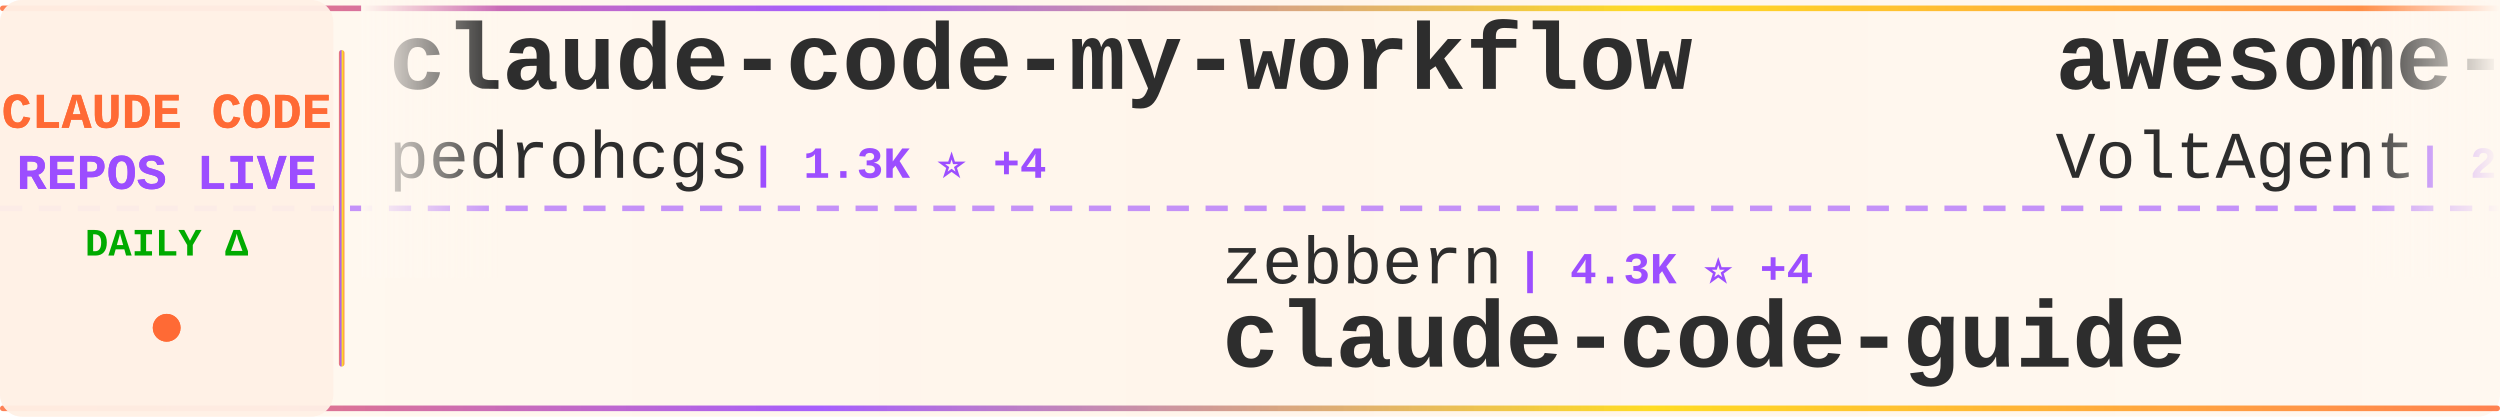
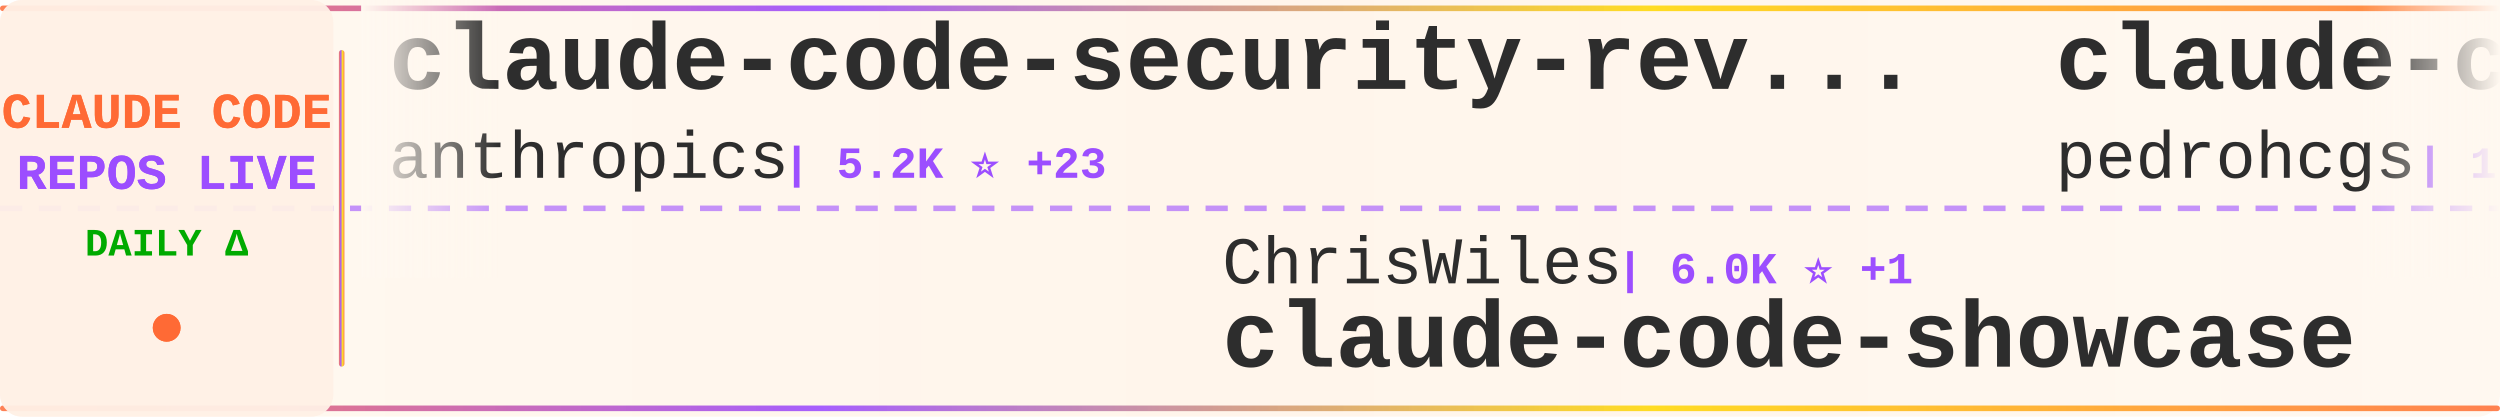
<svg xmlns="http://www.w3.org/2000/svg" width="900" height="150">
  <defs>
    <linearGradient id="tickerBg" x1="0%" y1="0%" x2="100%" y2="0%">
      <stop offset="0%" style="stop-color:#fff8f0;stop-opacity:0.98" />
      <stop offset="50%" style="stop-color:#fff5eb;stop-opacity:1" />
      <stop offset="100%" style="stop-color:#fff8f0;stop-opacity:0.98" />
    </linearGradient>
    <linearGradient id="borderGrad" x1="0%" y1="0%" x2="100%" y2="0%">
      <stop offset="0%" style="stop-color:#FF6B35;stop-opacity:0.85">
        <animate attributeName="stop-opacity" values="0.85;1;0.85" dur="2s" repeatCount="indefinite" />
      </stop>
      <stop offset="33%" style="stop-color:#9C4EFF;stop-opacity:0.9">
        <animate attributeName="stop-opacity" values="0.9;1;0.9" dur="2.2s" repeatCount="indefinite" />
      </stop>
      <stop offset="66%" style="stop-color:#FFD700;stop-opacity:0.85">
        <animate attributeName="stop-opacity" values="0.85;1;0.85" dur="1.8s" repeatCount="indefinite" />
      </stop>
      <stop offset="100%" style="stop-color:#FF6B35;stop-opacity:0.85">
        <animate attributeName="stop-opacity" values="0.85;1;0.85" dur="2s" repeatCount="indefinite" />
      </stop>
    </linearGradient>
    <filter id="textGlow">
      <feGaussianBlur stdDeviation="0.15" result="coloredBlur" />
      <feMerge>
        <feMergeNode in="coloredBlur" />
        <feMergeNode in="SourceGraphic" />
      </feMerge>
    </filter>
    <filter id="metricGlow">
      <feGaussianBlur stdDeviation="0.2" result="coloredBlur" />
      <feMerge>
        <feMergeNode in="coloredBlur" />
        <feMergeNode in="SourceGraphic" />
      </feMerge>
    </filter>
    <linearGradient id="leftFade" x1="0%" y1="0%" x2="100%" y2="0%">
      <stop offset="0%" style="stop-color:#fff8f0;stop-opacity:1" />
      <stop offset="100%" style="stop-color:#fff8f0;stop-opacity:0" />
    </linearGradient>
    <linearGradient id="rightFade" x1="0%" y1="0%" x2="100%" y2="0%">
      <stop offset="0%" style="stop-color:#fff8f0;stop-opacity:0" />
      <stop offset="100%" style="stop-color:#fff8f0;stop-opacity:1" />
    </linearGradient>
  </defs>
  <rect width="900" height="150" fill="url(#tickerBg)" rx="8" />
  <rect x="0" y="2" width="900" height="2" fill="url(#borderGrad)" rx="1" />
  <rect x="0" y="146" width="900" height="2" fill="url(#borderGrad)" rx="1" />
  <line x1="0" y1="75" x2="900" y2="75" stroke="#9C4EFF" stroke-width="2" stroke-dasharray="8 6" opacity="0.6" />
  <rect x="0" y="0" width="120" height="150" fill="#fff0e6" opacity="0.95" rx="8" />
  <text x="60" y="46" font-family="'Courier New', monospace" font-size="18" font-weight="bold" fill="#FF6B35" text-anchor="middle" filter="url(#textGlow)">
    CLAUDE CODE
  </text>
  <text x="60" y="68" font-family="'Courier New', monospace" font-size="18" font-weight="bold" fill="#9C4EFF" text-anchor="middle" filter="url(#textGlow)">
    REPOS LIVE
  </text>
  <text x="60" y="92" font-family="'Courier New', monospace" font-size="14" font-weight="bold" fill="#00aa00" text-anchor="middle">
    DAILY Δ
  </text>
  <circle cx="60" cy="118" r="5" fill="#FF6B35" filter="url(#metricGlow)">
    <animate attributeName="r" values="4;6;4" dur="1.5s" repeatCount="indefinite" />
    <animate attributeName="opacity" values="0.6;1;0.6" dur="1.5s" repeatCount="indefinite" />
  </circle>
  <rect x="122" y="18" width="2" height="114" fill="url(#borderGrad)" rx="1" />
  <clipPath id="tickerClip">
    <rect x="130" y="0" width="770" height="150" />
  </clipPath>
  <g clip-path="url(#tickerClip)">
    <g id="tickerItems">
      <animateTransform attributeName="transform" attributeType="XML" type="translate" from="0 0" to="-3000 0" dur="54s" repeatCount="indefinite" />
      <g transform="translate(0, 0)">
+         <text x="140" y="32" font-family="'Courier New', monospace" font-size="34" font-weight="bold" fill="#2d2d2d">claude-code-security-rev...</text>
+         <text x="140" y="64" font-family="'Courier New', monospace" font-size="24" font-weight="normal" fill="#2d2d2d" opacity="1.0">anthropics</text>
+         <text x="282" y="64" font-family="'Courier New', monospace" font-size="16" font-weight="bold" fill="#9C4EFF"> | 5.2K ⭐ +23</text>
+       </g>
+       <g transform="translate(300, 0)">
+         <text x="140" y="102" font-family="'Courier New', monospace" font-size="24" font-weight="normal" fill="#2d2d2d" opacity="1.0">ChrisWiles</text>
+         <text x="282" y="102" font-family="'Courier New', monospace" font-size="16" font-weight="bold" fill="#9C4EFF"> | 6.0K ⭐ +1</text>
+         <text x="140" y="132" font-family="'Courier New', monospace" font-size="34" font-weight="bold" fill="#2d2d2d">claude-code-showcase</text>
+       </g>
+       <g transform="translate(600, 0)">
        <text x="140" y="32" font-family="'Courier New', monospace" font-size="34" font-weight="bold" fill="#2d2d2d">claude-code-my-workflow</text>
        <text x="140" y="64" font-family="'Courier New', monospace" font-size="24" font-weight="normal" fill="#2d2d2d" opacity="1.0">pedrohcgs</text>
        <text x="270" y="64" font-family="'Courier New', monospace" font-size="16" font-weight="bold" fill="#9C4EFF"> | 1.3K ⭐ +4</text>
      </g>
-       <g transform="translate(300, 0)">
-         <text x="140" y="102" font-family="'Courier New', monospace" font-size="24" font-weight="normal" fill="#2d2d2d" opacity="1.0">zebbern</text>
-         <text x="246" y="102" font-family="'Courier New', monospace" font-size="16" font-weight="bold" fill="#9C4EFF"> | 4.3K ⭐ +4</text>
-         <text x="140" y="132" font-family="'Courier New', monospace" font-size="34" font-weight="bold" fill="#2d2d2d">claude-code-guide</text>
-       </g>
-       <g transform="translate(600, 0)">
-         <text x="140" y="32" font-family="'Courier New', monospace" font-size="34" font-weight="bold" fill="#2d2d2d">awesome-claude-code-suba...</text>
-         <text x="140" y="64" font-family="'Courier New', monospace" font-size="24" font-weight="normal" fill="#2d2d2d" opacity="1.0">VoltAgent</text>
-         <text x="270" y="64" font-family="'Courier New', monospace" font-size="16" font-weight="bold" fill="#9C4EFF"> | 21.8K ⭐ +58</text>
-       </g>
      <g transform="translate(900, 0)">
-         <text x="140" y="102" font-family="'Courier New', monospace" font-size="24" font-weight="normal" fill="#2d2d2d" opacity="1.0">musistudio</text>
-         <text x="282" y="102" font-family="'Courier New', monospace" font-size="16" font-weight="bold" fill="#9C4EFF"> | 35.0K ⭐ +28</text>
-         <text x="140" y="132" font-family="'Courier New', monospace" font-size="34" font-weight="bold" fill="#2d2d2d">claude-code-router</text>
+         <text x="140" y="102" font-family="'Courier New', monospace" font-size="24" font-weight="normal" fill="#2d2d2d" opacity="1.0">Piebald-AI</text>
+         <text x="282" y="102" font-family="'Courier New', monospace" font-size="16" font-weight="bold" fill="#9C4EFF"> | 11.0K ⭐ +34</text>
+         <text x="140" y="132" font-family="'Courier New', monospace" font-size="34" font-weight="bold" fill="#2d2d2d">claude-code-system-promp...</text>
      </g>
      <g transform="translate(1200, 0)">
-         <text x="140" y="32" font-family="'Courier New', monospace" font-size="34" font-weight="bold" fill="#2d2d2d">claude-code-ultimate-gui...</text>
-         <text x="140" y="64" font-family="'Courier New', monospace" font-size="24" font-weight="normal" fill="#2d2d2d" opacity="1.0">FlorianBruniaux</text>
-         <text x="342" y="64" font-family="'Courier New', monospace" font-size="16" font-weight="bold" fill="#9C4EFF"> | 5.0K ⭐ +20</text>
+         <text x="140" y="32" font-family="'Courier New', monospace" font-size="34" font-weight="bold" fill="#2d2d2d">Claude-Code-Source-Study</text>
+         <text x="140" y="64" font-family="'Courier New', monospace" font-size="24" font-weight="normal" fill="#2d2d2d" opacity="1.0">luyao618</text>
+         <text x="258" y="64" font-family="'Courier New', monospace" font-size="16" font-weight="bold" fill="#9C4EFF"> | 1.5K ⭐ +1</text>
      </g>
      <g transform="translate(1500, 0)">
-         <text x="140" y="102" font-family="'Courier New', monospace" font-size="24" font-weight="normal" fill="#2d2d2d" opacity="1.0">LING71671</text>
-         <text x="270" y="102" font-family="'Courier New', monospace" font-size="16" font-weight="bold" fill="#9C4EFF"> | 885 ⭐ +2</text>
-         <text x="140" y="132" font-family="'Courier New', monospace" font-size="34" font-weight="bold" fill="#2d2d2d">Open-ClaudeCode</text>
+         <text x="140" y="102" font-family="'Courier New', monospace" font-size="24" font-weight="normal" fill="#2d2d2d" opacity="1.0">RichardAtCT</text>
+         <text x="294" y="102" font-family="'Courier New', monospace" font-size="16" font-weight="bold" fill="#9C4EFF"> | 2.7K ⭐ +1</text>
+         <text x="140" y="132" font-family="'Courier New', monospace" font-size="34" font-weight="bold" fill="#2d2d2d">claude-code-telegram</text>
      </g>
      <g transform="translate(1800, 0)">
        <text x="140" y="32" font-family="'Courier New', monospace" font-size="34" font-weight="bold" fill="#2d2d2d">sc-claude-code-files</text>
        <text x="140" y="64" font-family="'Courier New', monospace" font-size="24" font-weight="normal" fill="#2d2d2d" opacity="1.0">https-deeplearning-ai</text>
        <text x="414" y="64" font-family="'Courier New', monospace" font-size="16" font-weight="bold" fill="#9C4EFF"> | 528 ⭐</text>
      </g>
      <g transform="translate(2100, 0)">
-         <text x="140" y="102" font-family="'Courier New', monospace" font-size="24" font-weight="normal" fill="#2d2d2d" opacity="1.0">zstmfhy</text>
-         <text x="246" y="102" font-family="'Courier New', monospace" font-size="16" font-weight="bold" fill="#9C4EFF"> | 190 ⭐</text>
-         <text x="140" y="132" font-family="'Courier New', monospace" font-size="34" font-weight="bold" fill="#2d2d2d">Claude-code</text>
+         <text x="140" y="102" font-family="'Courier New', monospace" font-size="24" font-weight="normal" fill="#2d2d2d" opacity="1.0">wanshuiyin</text>
+         <text x="282" y="102" font-family="'Courier New', monospace" font-size="16" font-weight="bold" fill="#9C4EFF"> | 12.1K ⭐ +37</text>
+         <text x="140" y="132" font-family="'Courier New', monospace" font-size="34" font-weight="bold" fill="#2d2d2d">Auto-claude-code-researc...</text>
      </g>
      <g transform="translate(2400, 0)">
-         <text x="140" y="32" font-family="'Courier New', monospace" font-size="34" font-weight="bold" fill="#2d2d2d">claude-code-workflows</text>
-         <text x="140" y="64" font-family="'Courier New', monospace" font-size="24" font-weight="normal" fill="#2d2d2d" opacity="1.0">OneRedOak</text>
-         <text x="270" y="64" font-family="'Courier New', monospace" font-size="16" font-weight="bold" fill="#9C4EFF"> | 3.8K ⭐ +1</text>
+         <text x="140" y="32" font-family="'Courier New', monospace" font-size="34" font-weight="bold" fill="#2d2d2d">Claude-Code-Usage-Monito...</text>
+         <text x="140" y="64" font-family="'Courier New', monospace" font-size="24" font-weight="normal" fill="#2d2d2d" opacity="1.0">Maciek-roboblog</text>
+         <text x="342" y="64" font-family="'Courier New', monospace" font-size="16" font-weight="bold" fill="#9C4EFF"> | 8.2K ⭐ +4</text>
      </g>
      <g transform="translate(2700, 0)">
-         <text x="140" y="102" font-family="'Courier New', monospace" font-size="24" font-weight="normal" fill="#2d2d2d" opacity="1.0">Maciek-roboblog</text>
-         <text x="342" y="102" font-family="'Courier New', monospace" font-size="16" font-weight="bold" fill="#9C4EFF"> | 8.2K ⭐ +5</text>
-         <text x="140" y="132" font-family="'Courier New', monospace" font-size="34" font-weight="bold" fill="#2d2d2d">Claude-Code-Usage-Monito...</text>
+         <text x="140" y="102" font-family="'Courier New', monospace" font-size="24" font-weight="normal" fill="#2d2d2d" opacity="1.0">Yuyz0112</text>
+         <text x="258" y="102" font-family="'Courier New', monospace" font-size="16" font-weight="bold" fill="#9C4EFF"> | 2.4K ⭐</text>
+         <text x="140" y="132" font-family="'Courier New', monospace" font-size="34" font-weight="bold" fill="#2d2d2d">claude-code-reverse</text>
      </g>
      <g transform="translate(3000, 0)">
+         <text x="140" y="32" font-family="'Courier New', monospace" font-size="34" font-weight="bold" fill="#2d2d2d">claude-code-security-rev...</text>
+         <text x="140" y="64" font-family="'Courier New', monospace" font-size="24" font-weight="normal" fill="#2d2d2d" opacity="1.0">anthropics</text>
+         <text x="282" y="64" font-family="'Courier New', monospace" font-size="16" font-weight="bold" fill="#9C4EFF"> | 5.2K ⭐ +23</text>
+       </g>
+       <g transform="translate(3300, 0)">
+         <text x="140" y="102" font-family="'Courier New', monospace" font-size="24" font-weight="normal" fill="#2d2d2d" opacity="1.0">ChrisWiles</text>
+         <text x="282" y="102" font-family="'Courier New', monospace" font-size="16" font-weight="bold" fill="#9C4EFF"> | 6.0K ⭐ +1</text>
+         <text x="140" y="132" font-family="'Courier New', monospace" font-size="34" font-weight="bold" fill="#2d2d2d">claude-code-showcase</text>
+       </g>
+       <g transform="translate(3600, 0)">
        <text x="140" y="32" font-family="'Courier New', monospace" font-size="34" font-weight="bold" fill="#2d2d2d">claude-code-my-workflow</text>
        <text x="140" y="64" font-family="'Courier New', monospace" font-size="24" font-weight="normal" fill="#2d2d2d" opacity="1.0">pedrohcgs</text>
        <text x="270" y="64" font-family="'Courier New', monospace" font-size="16" font-weight="bold" fill="#9C4EFF"> | 1.3K ⭐ +4</text>
      </g>
-       <g transform="translate(3300, 0)">
-         <text x="140" y="102" font-family="'Courier New', monospace" font-size="24" font-weight="normal" fill="#2d2d2d" opacity="1.0">zebbern</text>
-         <text x="246" y="102" font-family="'Courier New', monospace" font-size="16" font-weight="bold" fill="#9C4EFF"> | 4.3K ⭐ +4</text>
-         <text x="140" y="132" font-family="'Courier New', monospace" font-size="34" font-weight="bold" fill="#2d2d2d">claude-code-guide</text>
-       </g>
-       <g transform="translate(3600, 0)">
-         <text x="140" y="32" font-family="'Courier New', monospace" font-size="34" font-weight="bold" fill="#2d2d2d">awesome-claude-code-suba...</text>
-         <text x="140" y="64" font-family="'Courier New', monospace" font-size="24" font-weight="normal" fill="#2d2d2d" opacity="1.0">VoltAgent</text>
-         <text x="270" y="64" font-family="'Courier New', monospace" font-size="16" font-weight="bold" fill="#9C4EFF"> | 21.8K ⭐ +58</text>
-       </g>
      <g transform="translate(3900, 0)">
-         <text x="140" y="102" font-family="'Courier New', monospace" font-size="24" font-weight="normal" fill="#2d2d2d" opacity="1.0">musistudio</text>
-         <text x="282" y="102" font-family="'Courier New', monospace" font-size="16" font-weight="bold" fill="#9C4EFF"> | 35.0K ⭐ +28</text>
-         <text x="140" y="132" font-family="'Courier New', monospace" font-size="34" font-weight="bold" fill="#2d2d2d">claude-code-router</text>
+         <text x="140" y="102" font-family="'Courier New', monospace" font-size="24" font-weight="normal" fill="#2d2d2d" opacity="1.0">Piebald-AI</text>
+         <text x="282" y="102" font-family="'Courier New', monospace" font-size="16" font-weight="bold" fill="#9C4EFF"> | 11.0K ⭐ +34</text>
+         <text x="140" y="132" font-family="'Courier New', monospace" font-size="34" font-weight="bold" fill="#2d2d2d">claude-code-system-promp...</text>
      </g>
    </g>
  </g>
  <rect x="130" y="0" width="50" height="100" fill="url(#leftFade)" />
  <rect x="850" y="0" width="50" height="100" fill="url(#rightFade)" />
</svg>
